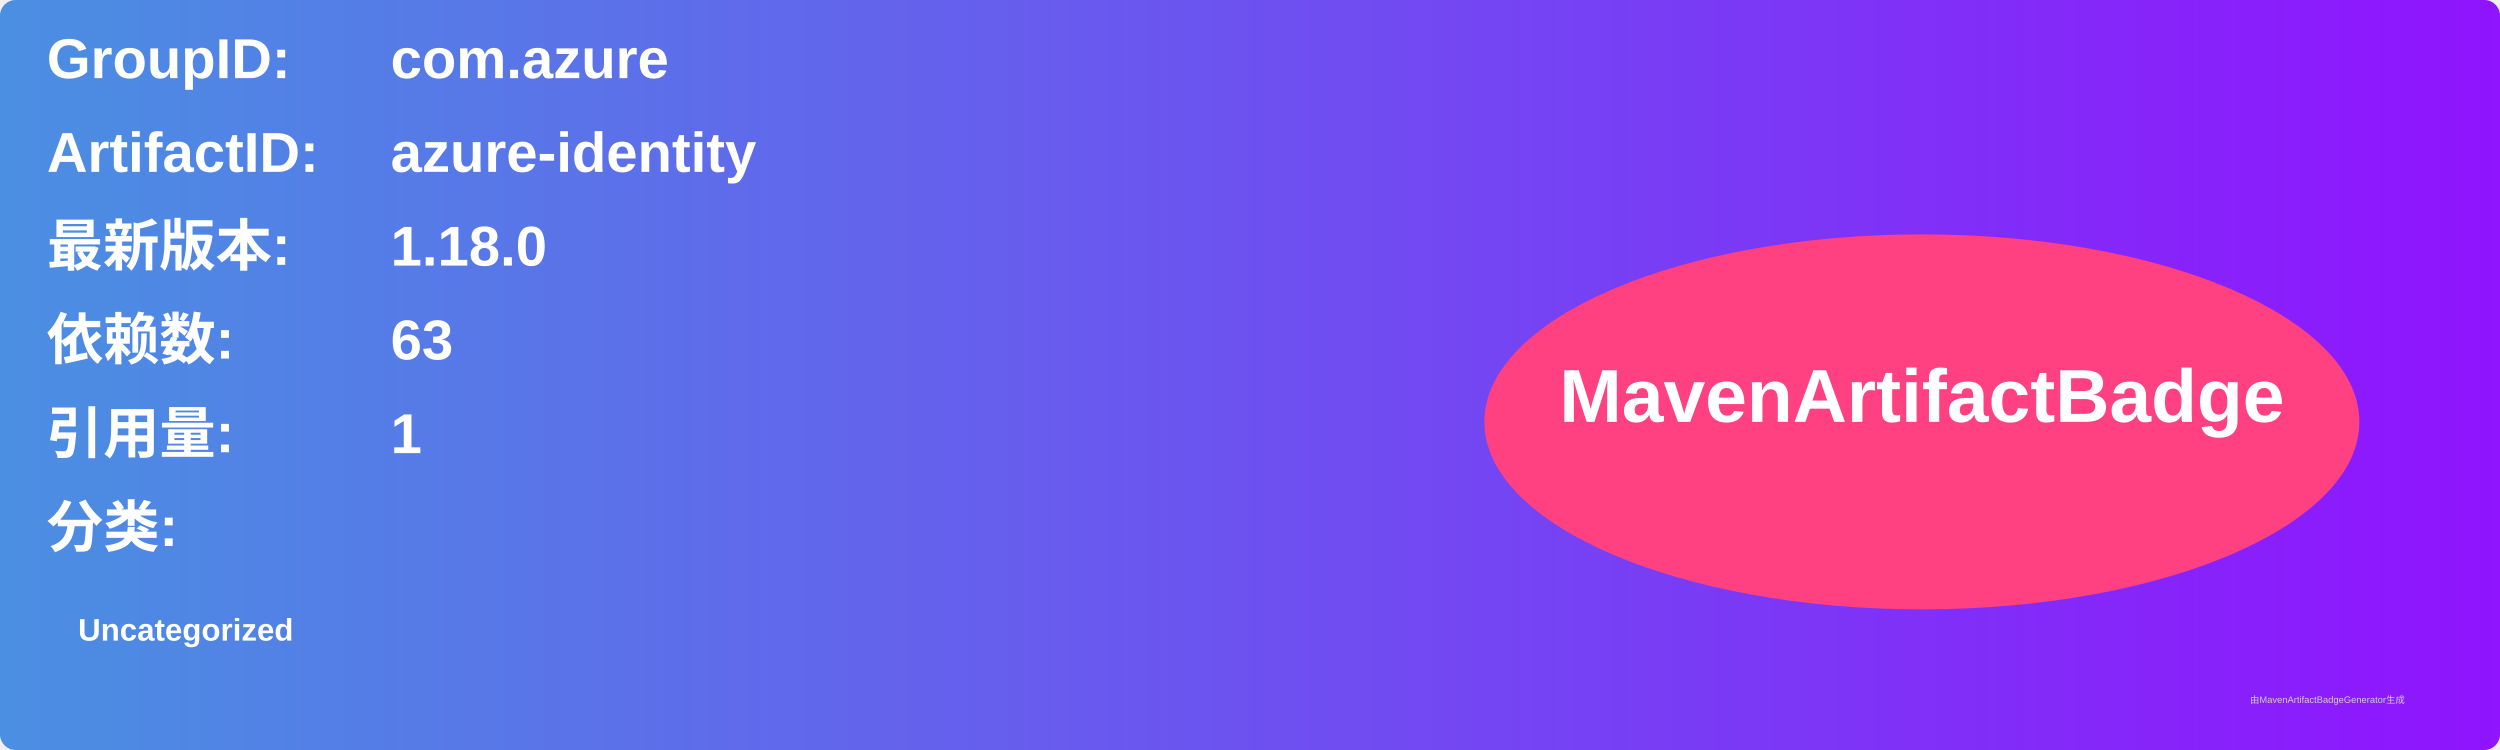
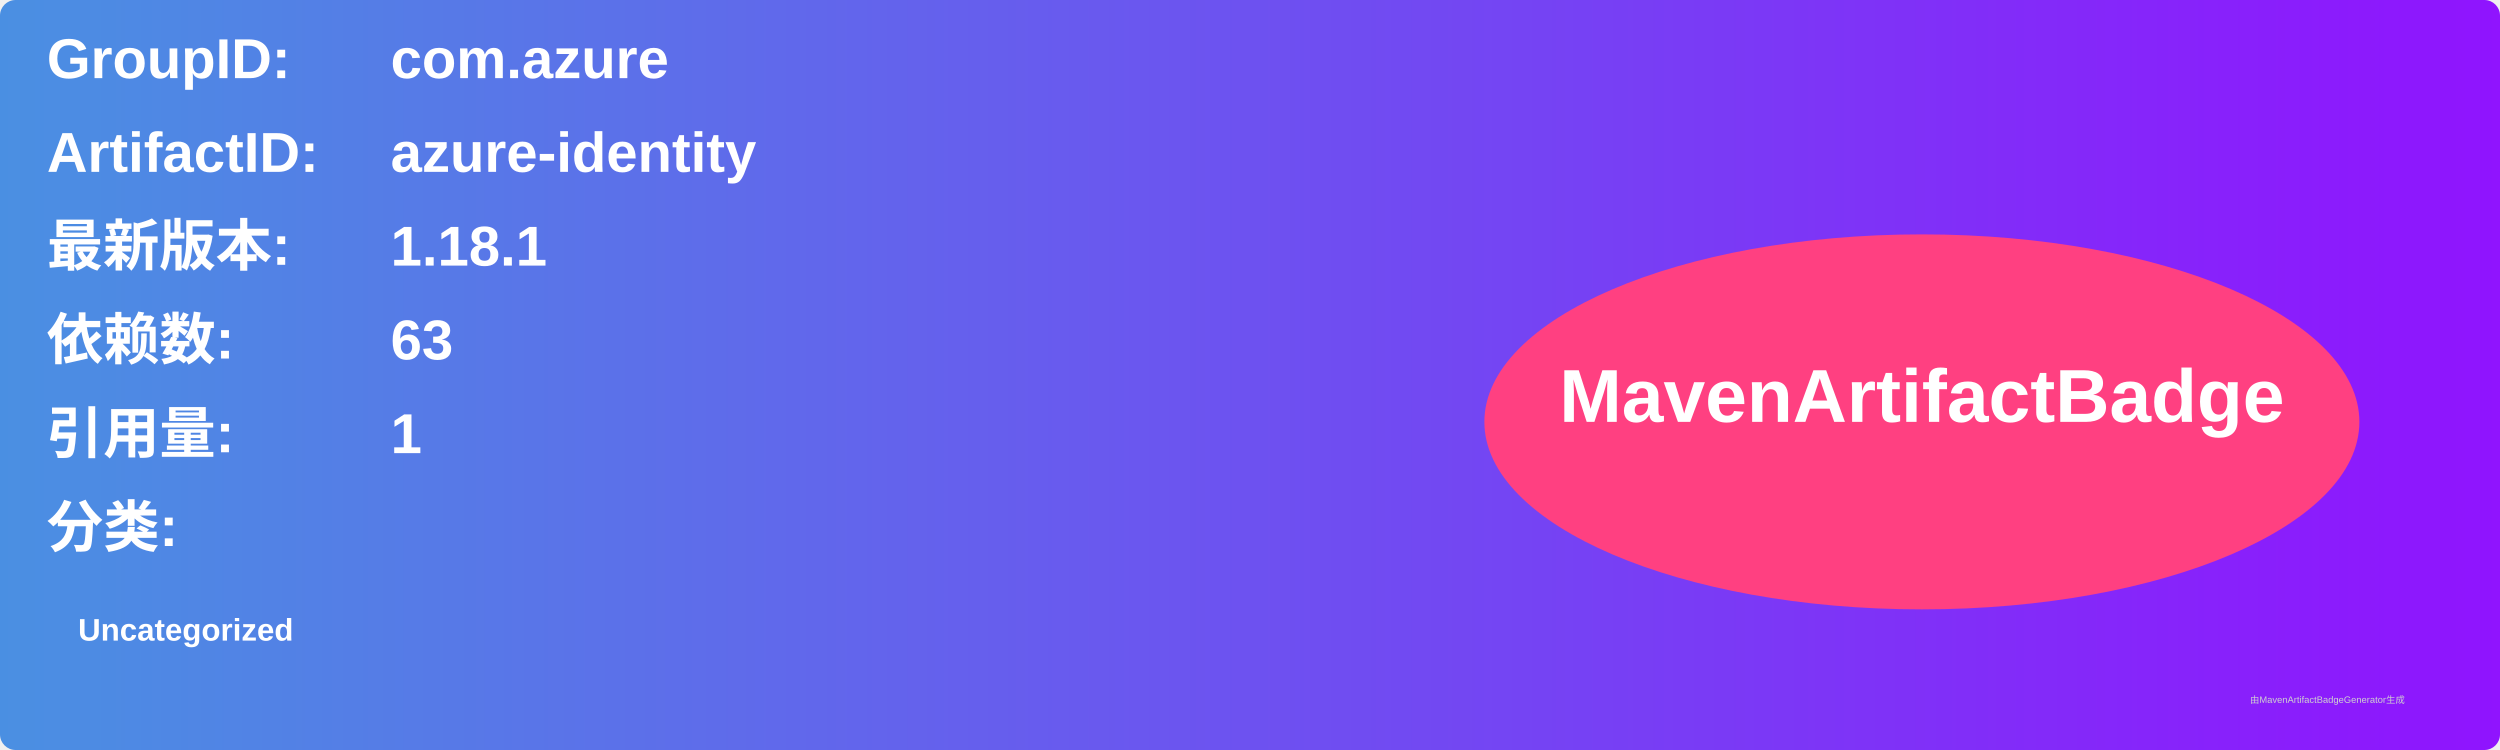
<svg xmlns="http://www.w3.org/2000/svg" width="800" height="240" viewBox="0 0 800 240">
  <linearGradient id="grad" x1="0%" y1="0%" x2="100%" y2="0%">
    <stop offset="0%" stop-color="#4a90e2" />
    <stop offset="100%" stop-color="#9013fe" />
  </linearGradient>
  <rect width="100%" height="100%" rx="5" ry="5" fill="url(#grad)" />
  <g transform="translate(15, 15)">
    <text x="0" y="10" font-family="Arial" font-size="18" fill="white" font-weight="bold" width="260">GroupID:</text>
    <text x="110" y="10" font-family="Arial" font-size="18" fill="white" font-weight="bold" width="460">com.azure</text>
    <text x="0" y="40" font-family="Arial" font-size="18" fill="white" font-weight="bold" width="260">ArtifactID:</text>
    <text x="110" y="40" font-family="Arial" font-size="18" fill="white" font-weight="bold" width="460">azure-identity</text>
    <text x="0" y="70" font-family="Arial" font-size="18" fill="white" font-weight="bold">最新版本:</text>
    <text x="110" y="70" font-family="Arial" font-size="18" fill="white" font-weight="bold">
-       <tspan font-weight="bold">1.18.0</tspan>
+       <tspan font-weight="bold">1.18.1</tspan>
    </text>
    <text x="0" y="100" font-family="Arial" font-size="18" fill="white" font-weight="bold">依赖数: </text>
    <text x="110" y="100" font-family="Arial" font-size="18" fill="white">
      <tspan font-weight="bold">63</tspan>
    </text>
    <text x="0" y="130" font-family="Arial" font-size="18" fill="white" font-weight="bold">引用量: </text>
    <text x="110" y="130" font-family="Arial" font-size="18" fill="white">
      <tspan font-weight="bold">1</tspan>
    </text>
    <text x="0" y="160" font-family="Arial" font-size="18" fill="white" font-weight="bold">分类:</text>
    <text x="10" y="190" font-family="Arial" font-size="10" fill="white">
      <tspan font-weight="bold">Uncategorized</tspan>
    </text>
    <ellipse cx="600" cy="120" rx="140" ry="60" fill="#ff4081" />
    <text x="600" y="120" text-anchor="middle" font-family="Arial" font-size="24" fill="white" font-weight="bold">MavenArtifactBadge</text>
  </g>
  <text x="720" y="225" font-family="Arial" font-size="3" fill="#d0d0d0">由MavenArtifactBadgeGenerator生成</text>
</svg>
